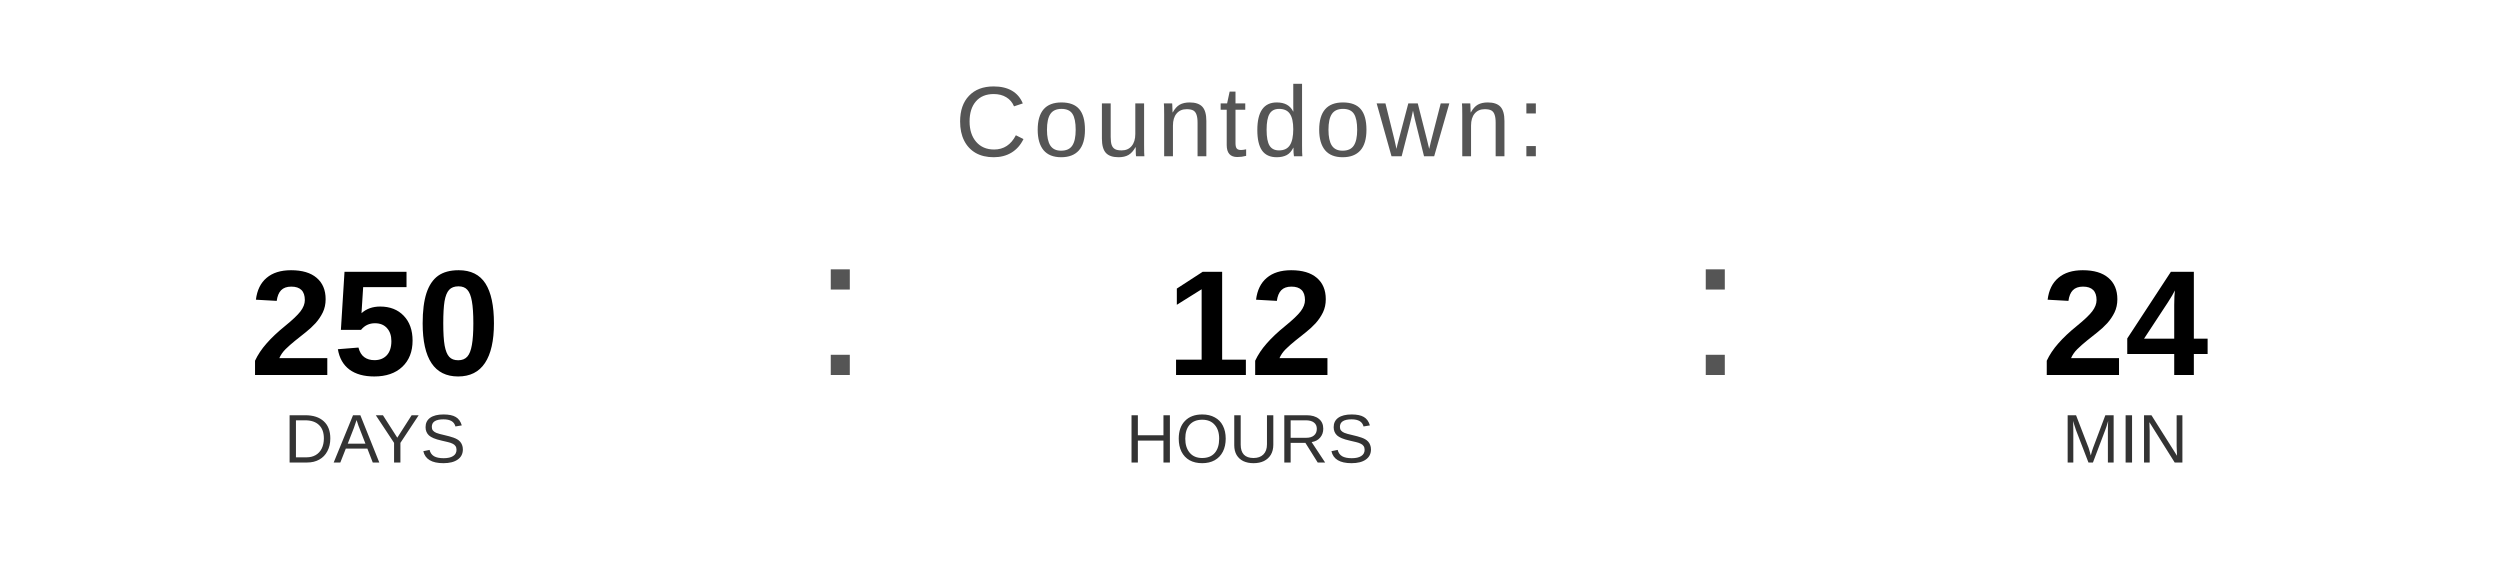
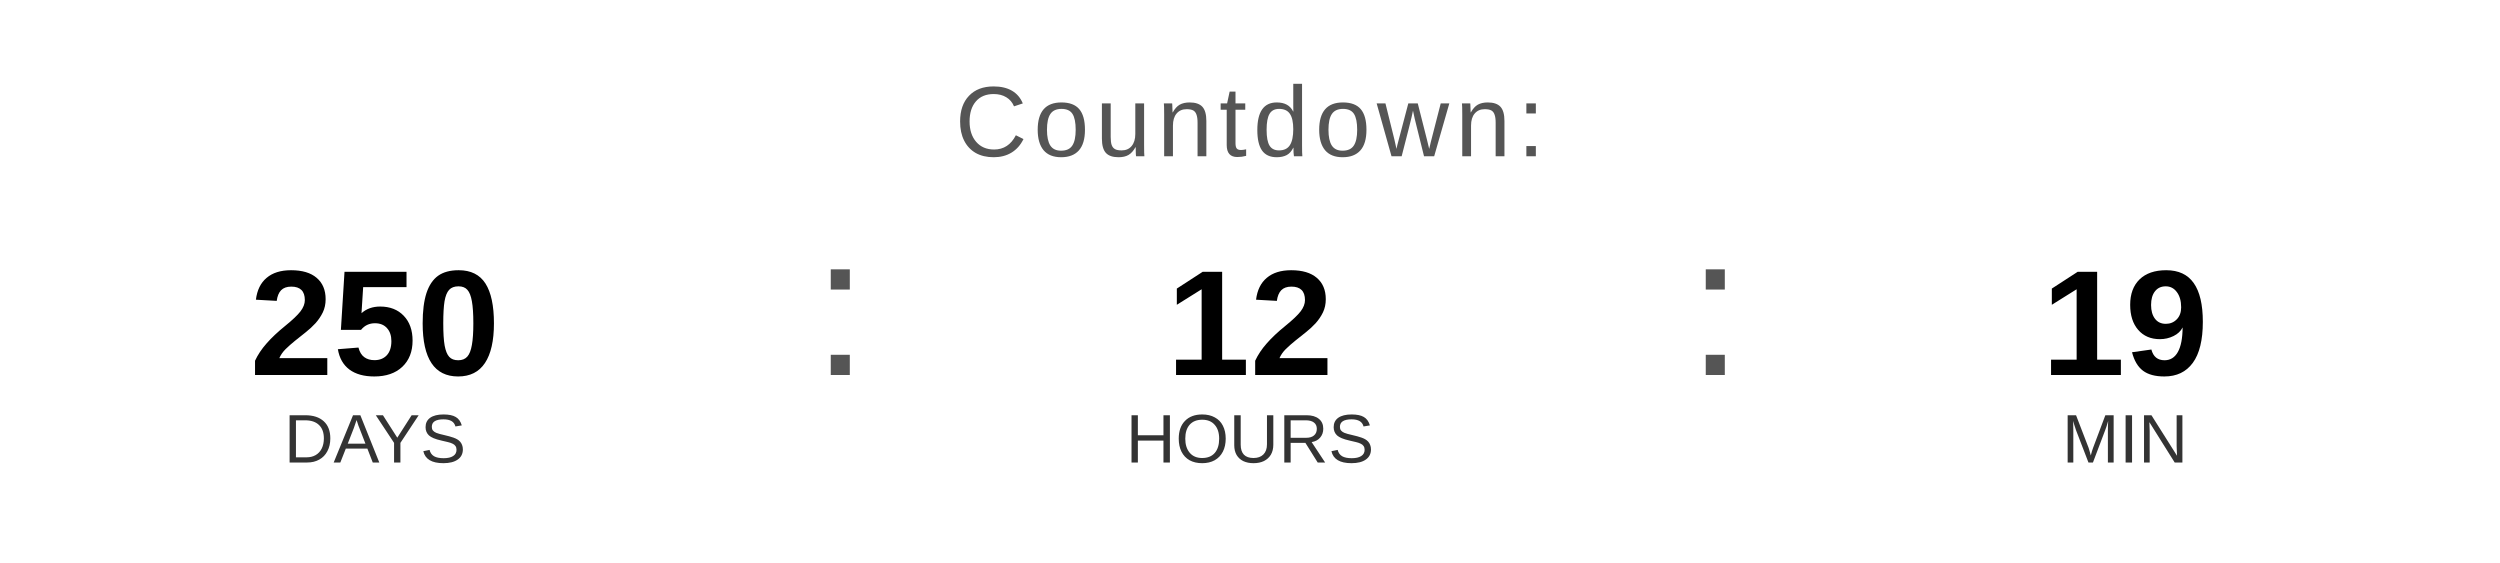
<svg xmlns="http://www.w3.org/2000/svg" width="400" height="90" viewBox="0 0 400 90">
  <text x="200" y="25" font-family="Arial, Helvetica, sans-serif" font-size="16" fill="#555555" text-anchor="middle" letter-spacing="1">
    Countdown:
  </text>
  <text x="60" y="60" font-family="Arial, Helvetica, sans-serif" font-size="24" font-weight="bold" fill="#000000" text-anchor="middle">250</text>
  <text x="60" y="74" font-family="Arial, Helvetica, sans-serif" font-size="11" fill="#333333" text-anchor="middle">DAYS</text>
  <text x="130" y="60" font-family="Arial, sans-serif" font-size="32" fill="#555555">:</text>
  <text x="200" y="60" font-family="Arial, Helvetica, sans-serif" font-size="24" font-weight="bold" fill="#000000" text-anchor="middle">12</text>
  <text x="200" y="74" font-family="Arial, Helvetica, sans-serif" font-size="11" fill="#333333" text-anchor="middle">HOURS</text>
  <text x="270" y="60" font-family="Arial, sans-serif" font-size="32" fill="#555555">:</text>
-   <text x="340" y="60" font-family="Arial, Helvetica, sans-serif" font-size="24" font-weight="bold" fill="#000000" text-anchor="middle">24</text>
+   <text x="340" y="60" font-family="Arial, Helvetica, sans-serif" font-size="24" font-weight="bold" fill="#000000" text-anchor="middle">19</text>
  <text x="340" y="74" font-family="Arial, Helvetica, sans-serif" font-size="11" fill="#333333" text-anchor="middle">MIN</text>
</svg>
